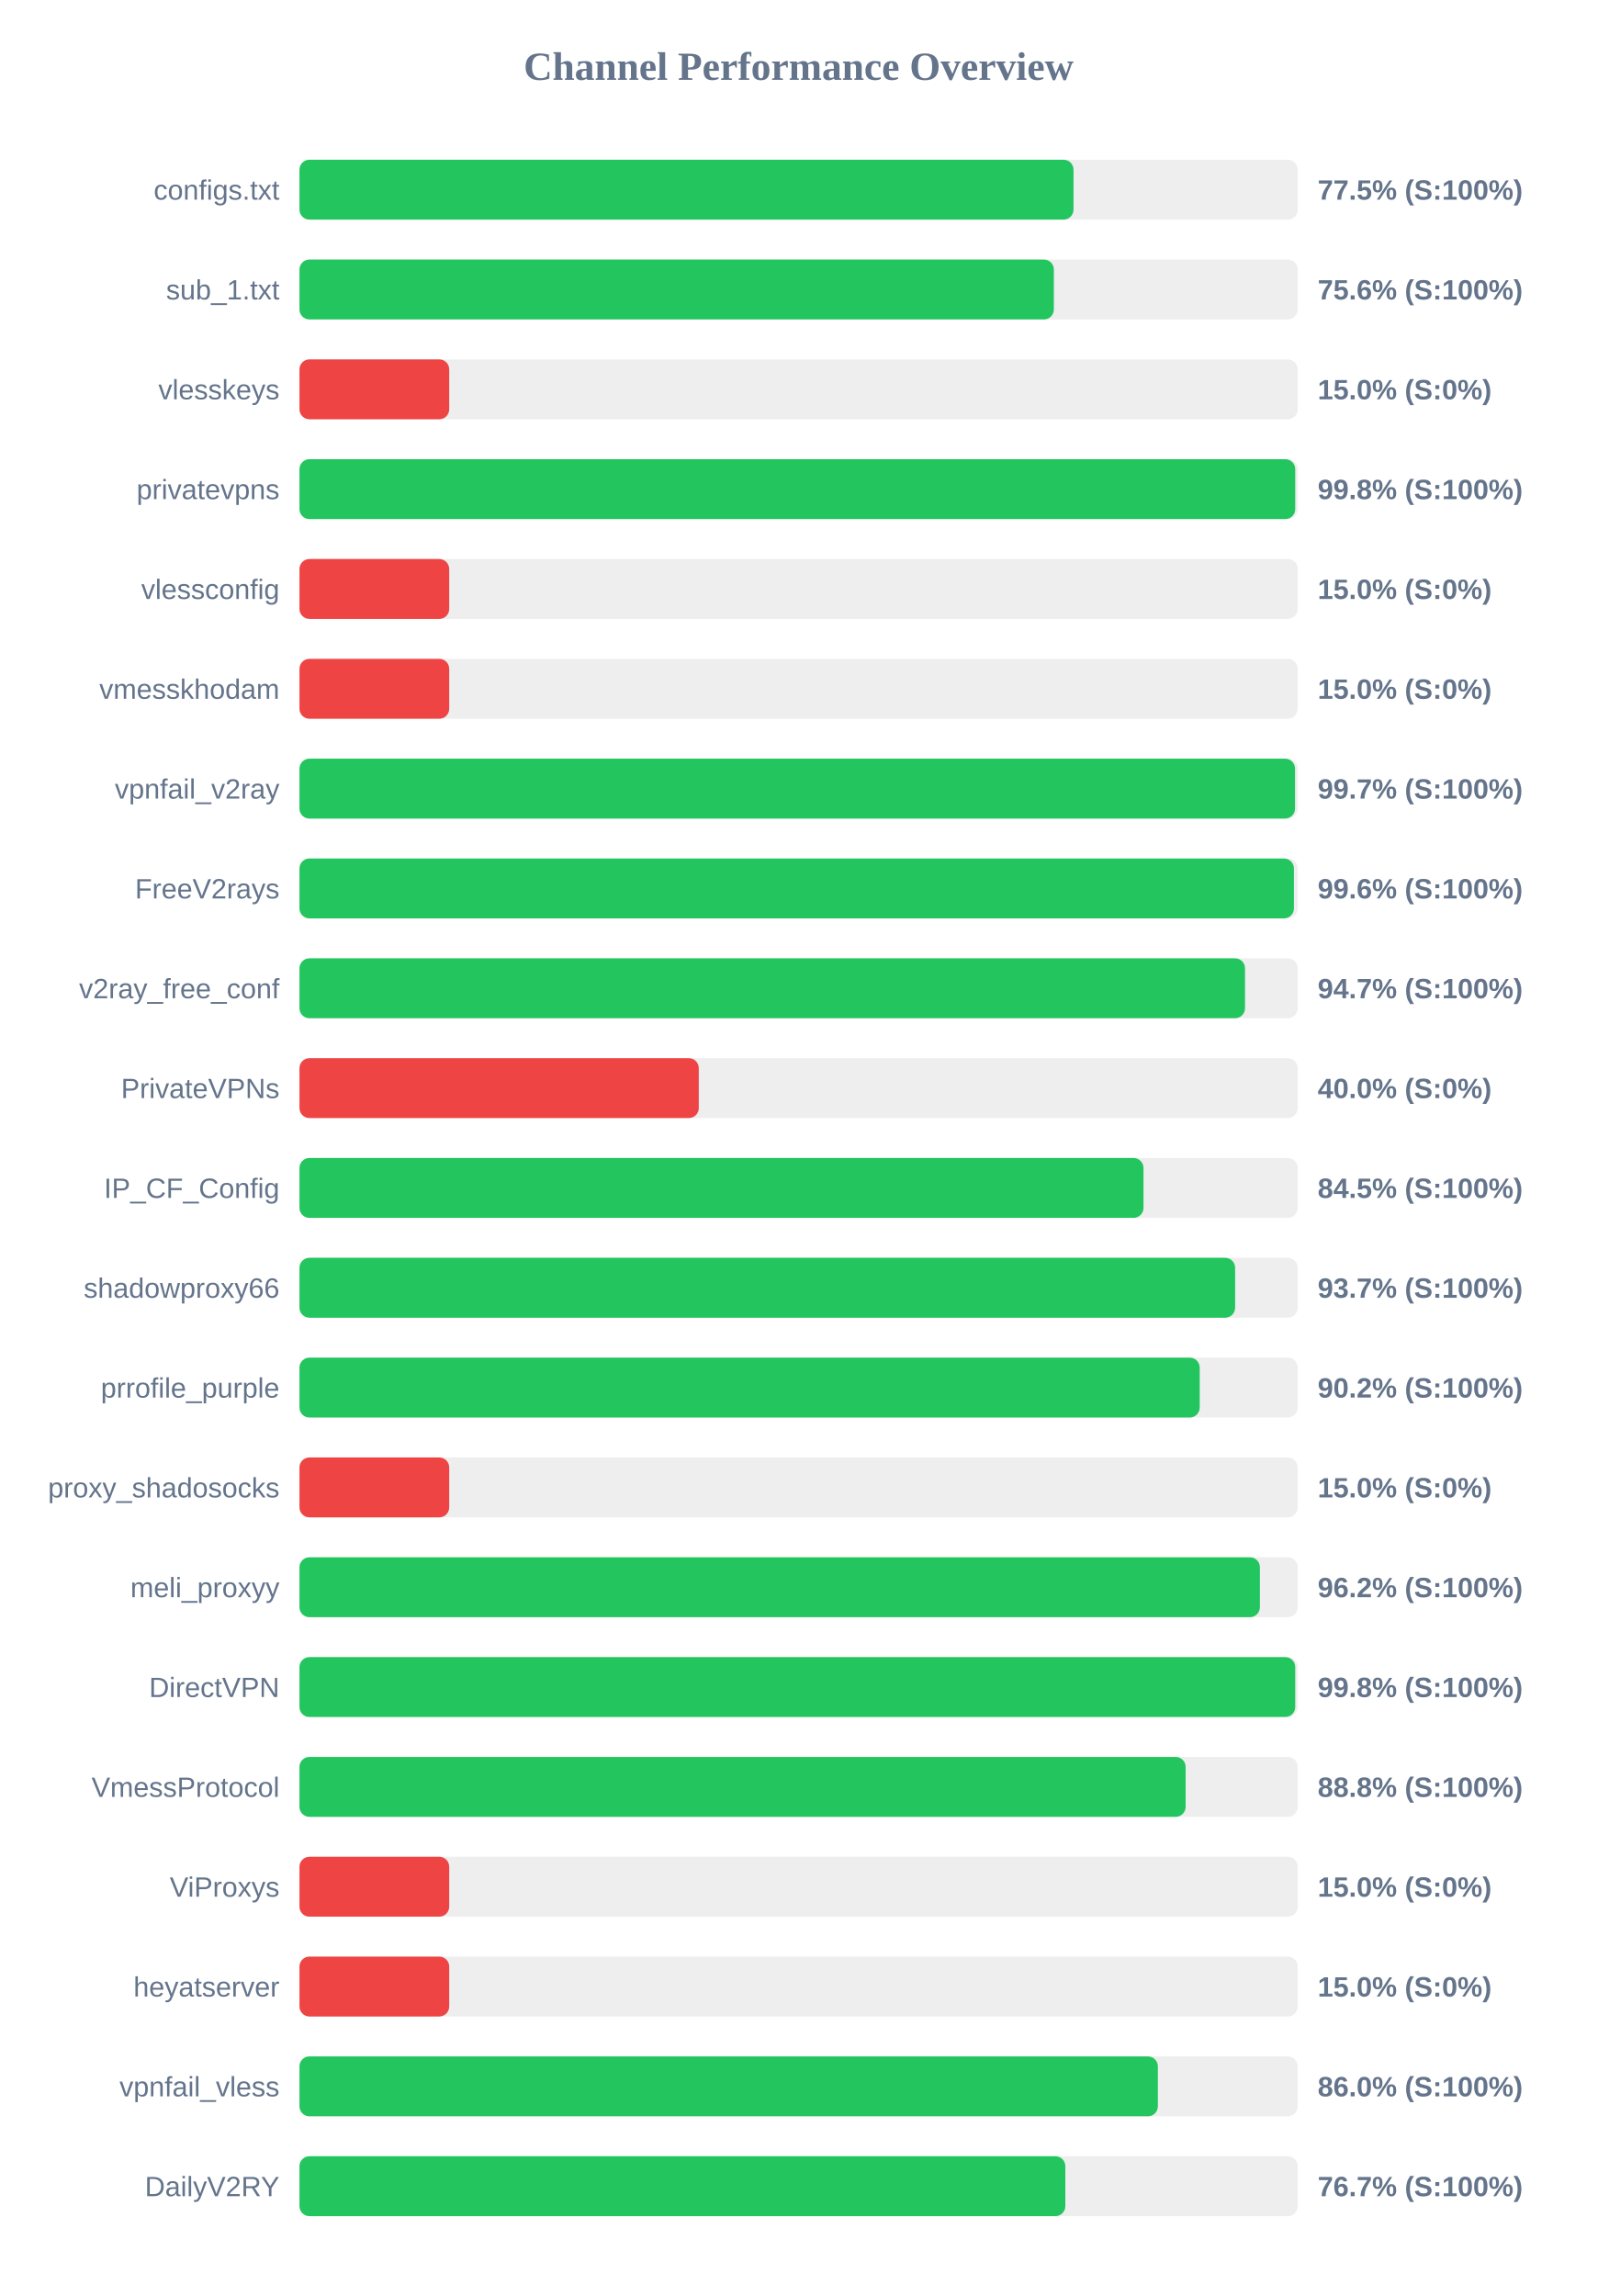
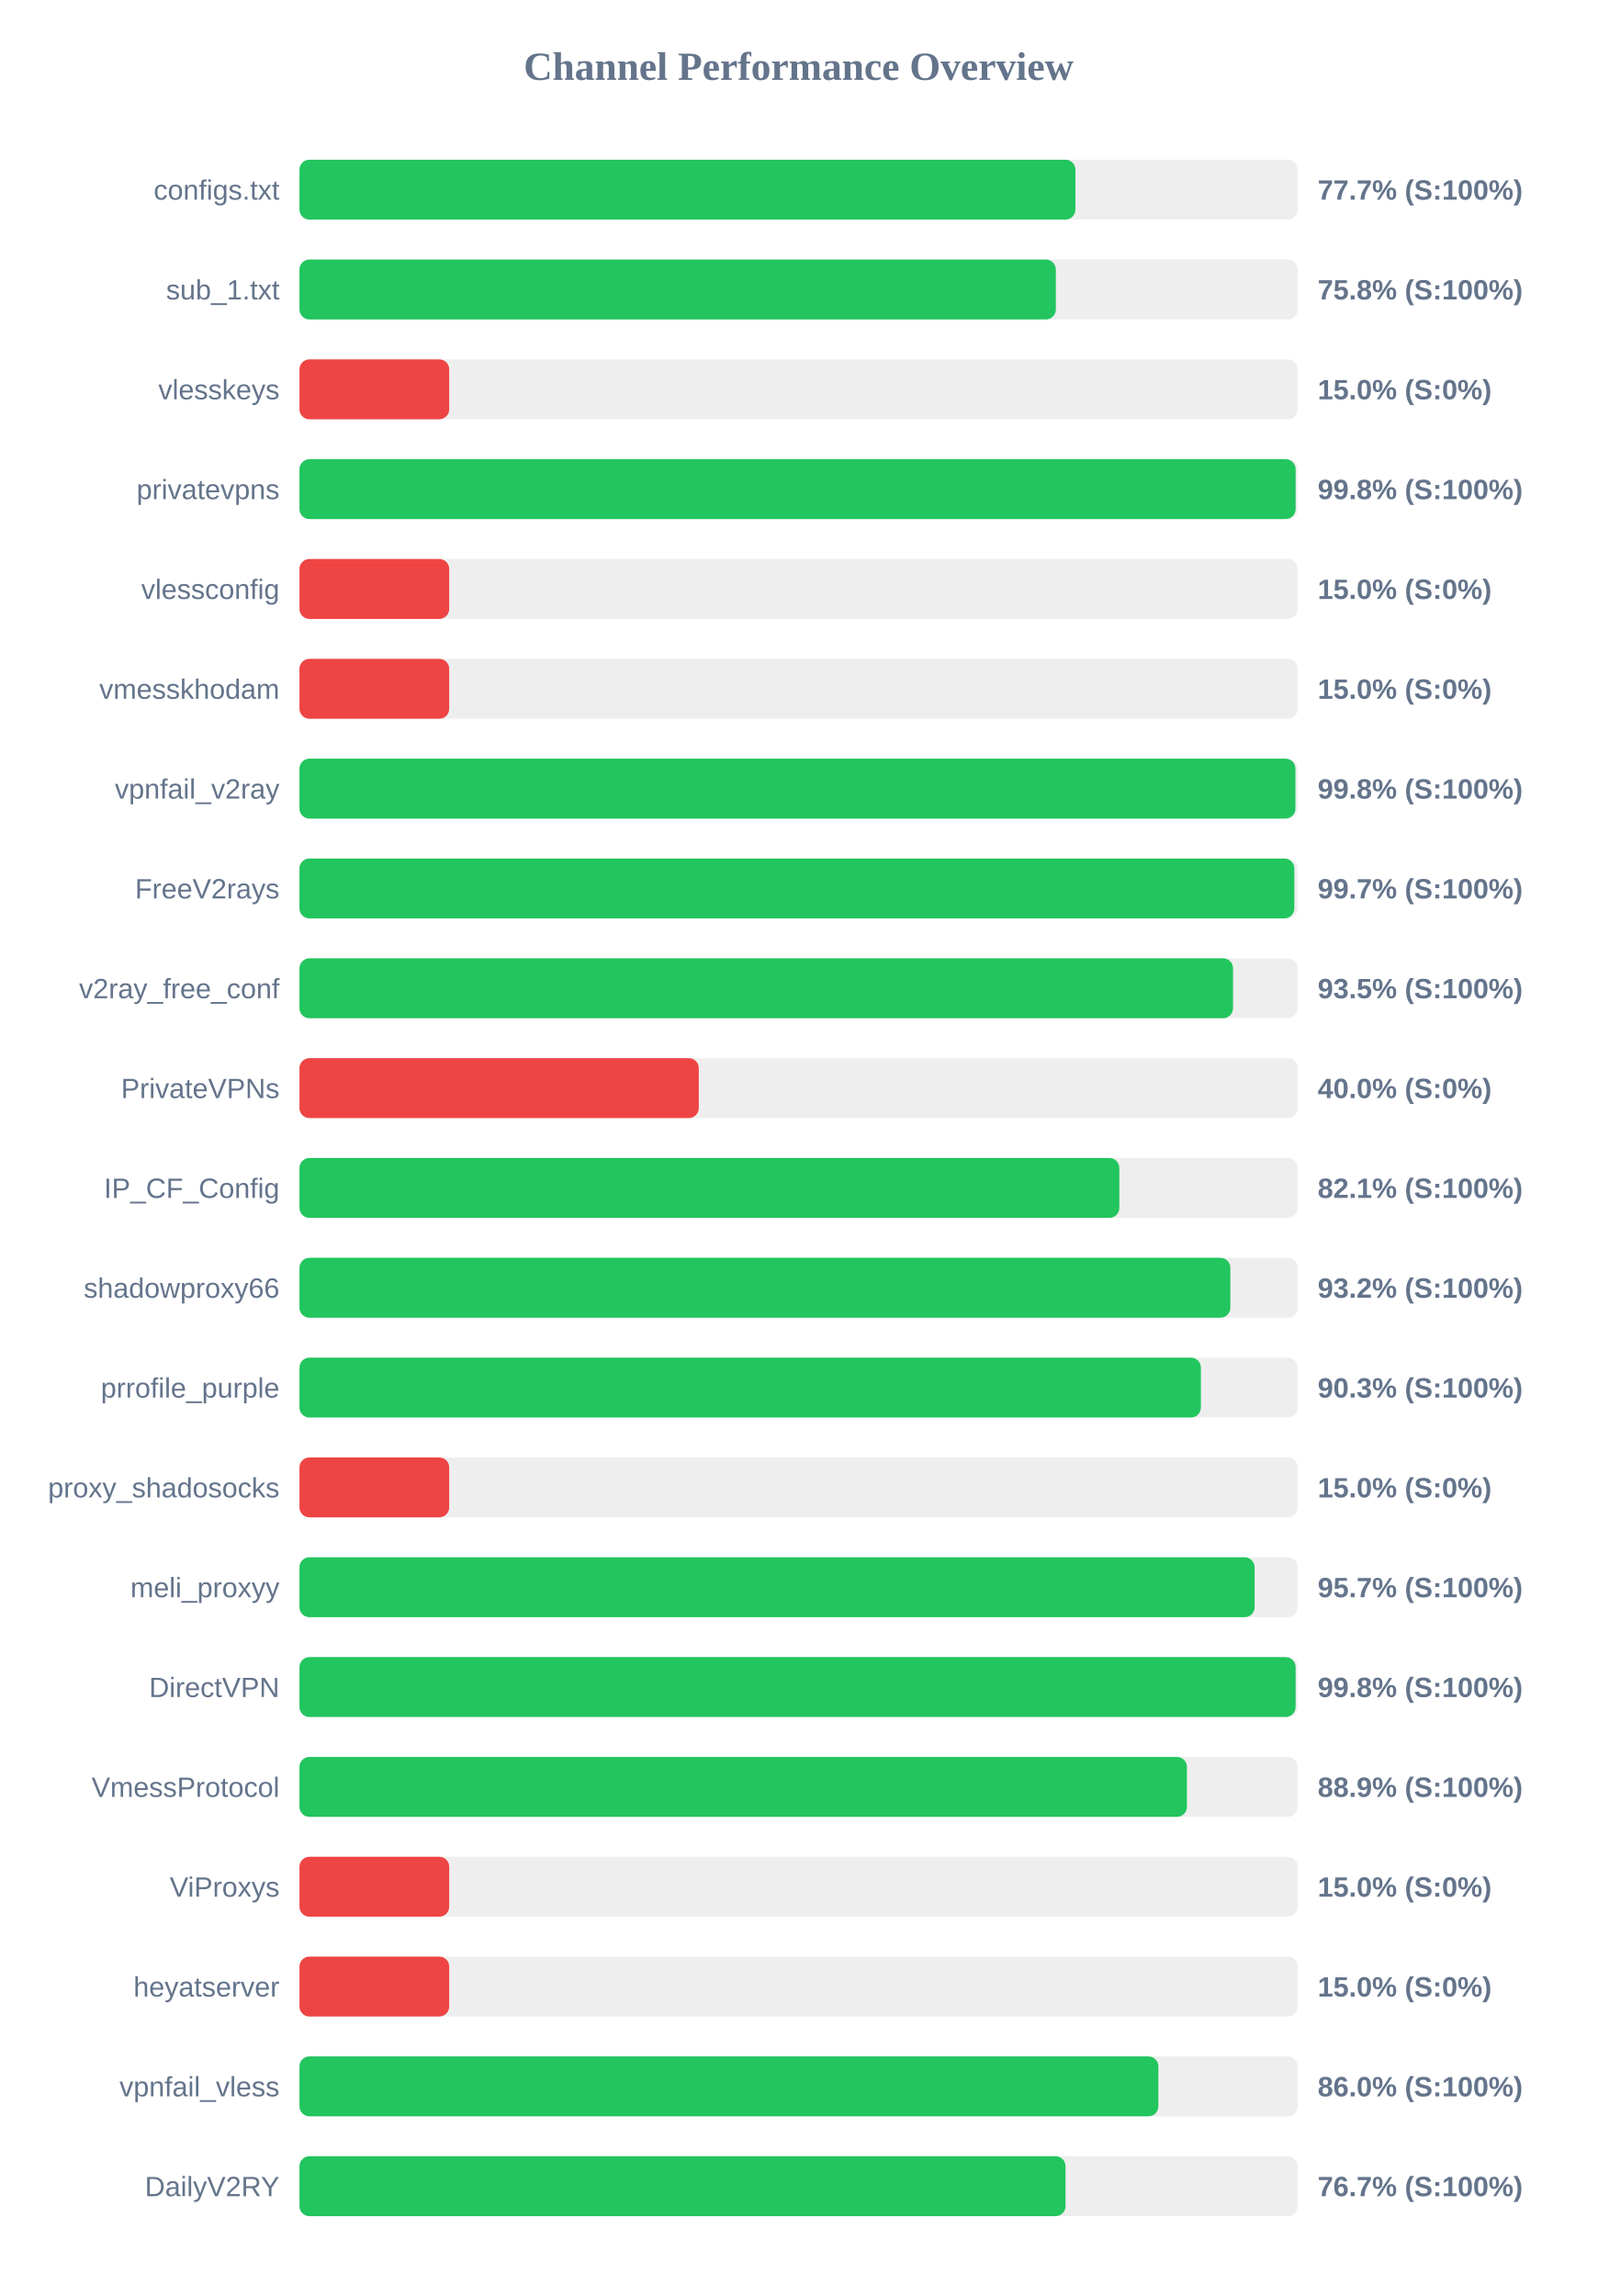
<svg xmlns="http://www.w3.org/2000/svg" width="800" height="1150" version="1.1">
  <style>
        .row { font: 14px Arial; fill: #64748b; }
        .score { font: bold 14px Arial; fill: #64748b; }
    </style>
  <text x="400" y="40" text-anchor="middle" font-size="20px" font-weight="bold" fill="#64748b">Channel Performance Overview</text>
  <rect x="150" y="80" width="500" height="30" fill="#eee" rx="5" />
-   <rect x="150" y="80" width="387.7" height="30" fill="#22c55e" rx="5" />
+   <rect x="150" y="80" width="388.65" height="30" fill="#22c55e" rx="5" />
  <text x="140" y="100" text-anchor="end" class="row">configs.txt</text>
-   <text x="660" y="100" text-anchor="start" class="score">77.5% (S:100%)</text>
+   <text x="660" y="100" text-anchor="start" class="score">77.7% (S:100%)</text>
  <rect x="150" y="130" width="500" height="30" fill="#eee" rx="5" />
-   <rect x="150" y="130" width="377.85" height="30" fill="#22c55e" rx="5" />
+   <rect x="150" y="130" width="378.85" height="30" fill="#22c55e" rx="5" />
  <text x="140" y="150" text-anchor="end" class="row">sub_1.txt</text>
-   <text x="660" y="150" text-anchor="start" class="score">75.6% (S:100%)</text>
+   <text x="660" y="150" text-anchor="start" class="score">75.8% (S:100%)</text>
  <rect x="150" y="180" width="500" height="30" fill="#eee" rx="5" />
  <rect x="150" y="180" width="75.0" height="30" fill="#ef4444" rx="5" />
  <text x="140" y="200" text-anchor="end" class="row">vlesskeys</text>
  <text x="660" y="200" text-anchor="start" class="score">15.0% (S:0%)</text>
  <rect x="150" y="230" width="500" height="30" fill="#eee" rx="5" />
-   <rect x="150" y="230" width="498.75" height="30" fill="#22c55e" rx="5" />
+   <rect x="150" y="230" width="498.95" height="30" fill="#22c55e" rx="5" />
  <text x="140" y="250" text-anchor="end" class="row">privatevpns</text>
  <text x="660" y="250" text-anchor="start" class="score">99.8% (S:100%)</text>
  <rect x="150" y="280" width="500" height="30" fill="#eee" rx="5" />
  <rect x="150" y="280" width="75.0" height="30" fill="#ef4444" rx="5" />
  <text x="140" y="300" text-anchor="end" class="row">vlessconfig</text>
  <text x="660" y="300" text-anchor="start" class="score">15.0% (S:0%)</text>
  <rect x="150" y="330" width="500" height="30" fill="#eee" rx="5" />
  <rect x="150" y="330" width="75.0" height="30" fill="#ef4444" rx="5" />
  <text x="140" y="350" text-anchor="end" class="row">vmesskhodam</text>
  <text x="660" y="350" text-anchor="start" class="score">15.0% (S:0%)</text>
  <rect x="150" y="380" width="500" height="30" fill="#eee" rx="5" />
-   <rect x="150" y="380" width="498.65" height="30" fill="#22c55e" rx="5" />
+   <rect x="150" y="380" width="498.85" height="30" fill="#22c55e" rx="5" />
  <text x="140" y="400" text-anchor="end" class="row">vpnfail_v2ray</text>
-   <text x="660" y="400" text-anchor="start" class="score">99.7% (S:100%)</text>
+   <text x="660" y="400" text-anchor="start" class="score">99.8% (S:100%)</text>
  <rect x="150" y="430" width="500" height="30" fill="#eee" rx="5" />
-   <rect x="150" y="430" width="498.1" height="30" fill="#22c55e" rx="5" />
+   <rect x="150" y="430" width="498.3" height="30" fill="#22c55e" rx="5" />
  <text x="140" y="450" text-anchor="end" class="row">FreeV2rays</text>
-   <text x="660" y="450" text-anchor="start" class="score">99.6% (S:100%)</text>
+   <text x="660" y="450" text-anchor="start" class="score">99.7% (S:100%)</text>
  <rect x="150" y="480" width="500" height="30" fill="#eee" rx="5" />
-   <rect x="150" y="480" width="473.6" height="30" fill="#22c55e" rx="5" />
+   <rect x="150" y="480" width="467.6" height="30" fill="#22c55e" rx="5" />
  <text x="140" y="500" text-anchor="end" class="row">v2ray_free_conf</text>
-   <text x="660" y="500" text-anchor="start" class="score">94.7% (S:100%)</text>
+   <text x="660" y="500" text-anchor="start" class="score">93.5% (S:100%)</text>
  <rect x="150" y="530" width="500" height="30" fill="#eee" rx="5" />
  <rect x="150" y="530" width="200.0" height="30" fill="#ef4444" rx="5" />
  <text x="140" y="550" text-anchor="end" class="row">PrivateVPNs</text>
  <text x="660" y="550" text-anchor="start" class="score">40.0% (S:0%)</text>
  <rect x="150" y="580" width="500" height="30" fill="#eee" rx="5" />
-   <rect x="150" y="580" width="422.75" height="30" fill="#22c55e" rx="5" />
+   <rect x="150" y="580" width="410.65" height="30" fill="#22c55e" rx="5" />
  <text x="140" y="600" text-anchor="end" class="row">IP_CF_Config</text>
-   <text x="660" y="600" text-anchor="start" class="score">84.5% (S:100%)</text>
+   <text x="660" y="600" text-anchor="start" class="score">82.1% (S:100%)</text>
  <rect x="150" y="630" width="500" height="30" fill="#eee" rx="5" />
-   <rect x="150" y="630" width="468.65" height="30" fill="#22c55e" rx="5" />
+   <rect x="150" y="630" width="466.25" height="30" fill="#22c55e" rx="5" />
  <text x="140" y="650" text-anchor="end" class="row">shadowproxy66</text>
-   <text x="660" y="650" text-anchor="start" class="score">93.7% (S:100%)</text>
+   <text x="660" y="650" text-anchor="start" class="score">93.2% (S:100%)</text>
  <rect x="150" y="680" width="500" height="30" fill="#eee" rx="5" />
-   <rect x="150" y="680" width="450.9" height="30" fill="#22c55e" rx="5" />
+   <rect x="150" y="680" width="451.5" height="30" fill="#22c55e" rx="5" />
  <text x="140" y="700" text-anchor="end" class="row">prrofile_purple</text>
-   <text x="660" y="700" text-anchor="start" class="score">90.2% (S:100%)</text>
+   <text x="660" y="700" text-anchor="start" class="score">90.3% (S:100%)</text>
  <rect x="150" y="730" width="500" height="30" fill="#eee" rx="5" />
  <rect x="150" y="730" width="75.0" height="30" fill="#ef4444" rx="5" />
  <text x="140" y="750" text-anchor="end" class="row">proxy_shadosocks</text>
  <text x="660" y="750" text-anchor="start" class="score">15.0% (S:0%)</text>
  <rect x="150" y="780" width="500" height="30" fill="#eee" rx="5" />
-   <rect x="150" y="780" width="481.05" height="30" fill="#22c55e" rx="5" />
+   <rect x="150" y="780" width="478.4" height="30" fill="#22c55e" rx="5" />
  <text x="140" y="800" text-anchor="end" class="row">meli_proxyy</text>
-   <text x="660" y="800" text-anchor="start" class="score">96.2% (S:100%)</text>
+   <text x="660" y="800" text-anchor="start" class="score">95.7% (S:100%)</text>
  <rect x="150" y="830" width="500" height="30" fill="#eee" rx="5" />
-   <rect x="150" y="830" width="498.75" height="30" fill="#22c55e" rx="5" />
+   <rect x="150" y="830" width="498.95" height="30" fill="#22c55e" rx="5" />
  <text x="140" y="850" text-anchor="end" class="row">DirectVPN</text>
  <text x="660" y="850" text-anchor="start" class="score">99.8% (S:100%)</text>
  <rect x="150" y="880" width="500" height="30" fill="#eee" rx="5" />
-   <rect x="150" y="880" width="443.85" height="30" fill="#22c55e" rx="5" />
+   <rect x="150" y="880" width="444.5" height="30" fill="#22c55e" rx="5" />
  <text x="140" y="900" text-anchor="end" class="row">VmessProtocol</text>
-   <text x="660" y="900" text-anchor="start" class="score">88.8% (S:100%)</text>
+   <text x="660" y="900" text-anchor="start" class="score">88.9% (S:100%)</text>
  <rect x="150" y="930" width="500" height="30" fill="#eee" rx="5" />
  <rect x="150" y="930" width="75.0" height="30" fill="#ef4444" rx="5" />
  <text x="140" y="950" text-anchor="end" class="row">ViProxys</text>
  <text x="660" y="950" text-anchor="start" class="score">15.0% (S:0%)</text>
  <rect x="150" y="980" width="500" height="30" fill="#eee" rx="5" />
  <rect x="150" y="980" width="75.0" height="30" fill="#ef4444" rx="5" />
  <text x="140" y="1000" text-anchor="end" class="row">heyatserver</text>
  <text x="660" y="1000" text-anchor="start" class="score">15.0% (S:0%)</text>
  <rect x="150" y="1030" width="500" height="30" fill="#eee" rx="5" />
-   <rect x="150" y="1030" width="429.95" height="30" fill="#22c55e" rx="5" />
+   <rect x="150" y="1030" width="430.2" height="30" fill="#22c55e" rx="5" />
  <text x="140" y="1050" text-anchor="end" class="row">vpnfail_vless</text>
  <text x="660" y="1050" text-anchor="start" class="score">86.0% (S:100%)</text>
  <rect x="150" y="1080" width="500" height="30" fill="#eee" rx="5" />
-   <rect x="150" y="1080" width="383.6" height="30" fill="#22c55e" rx="5" />
+   <rect x="150" y="1080" width="383.7" height="30" fill="#22c55e" rx="5" />
  <text x="140" y="1100" text-anchor="end" class="row">DailyV2RY</text>
  <text x="660" y="1100" text-anchor="start" class="score">76.7% (S:100%)</text>
</svg>
